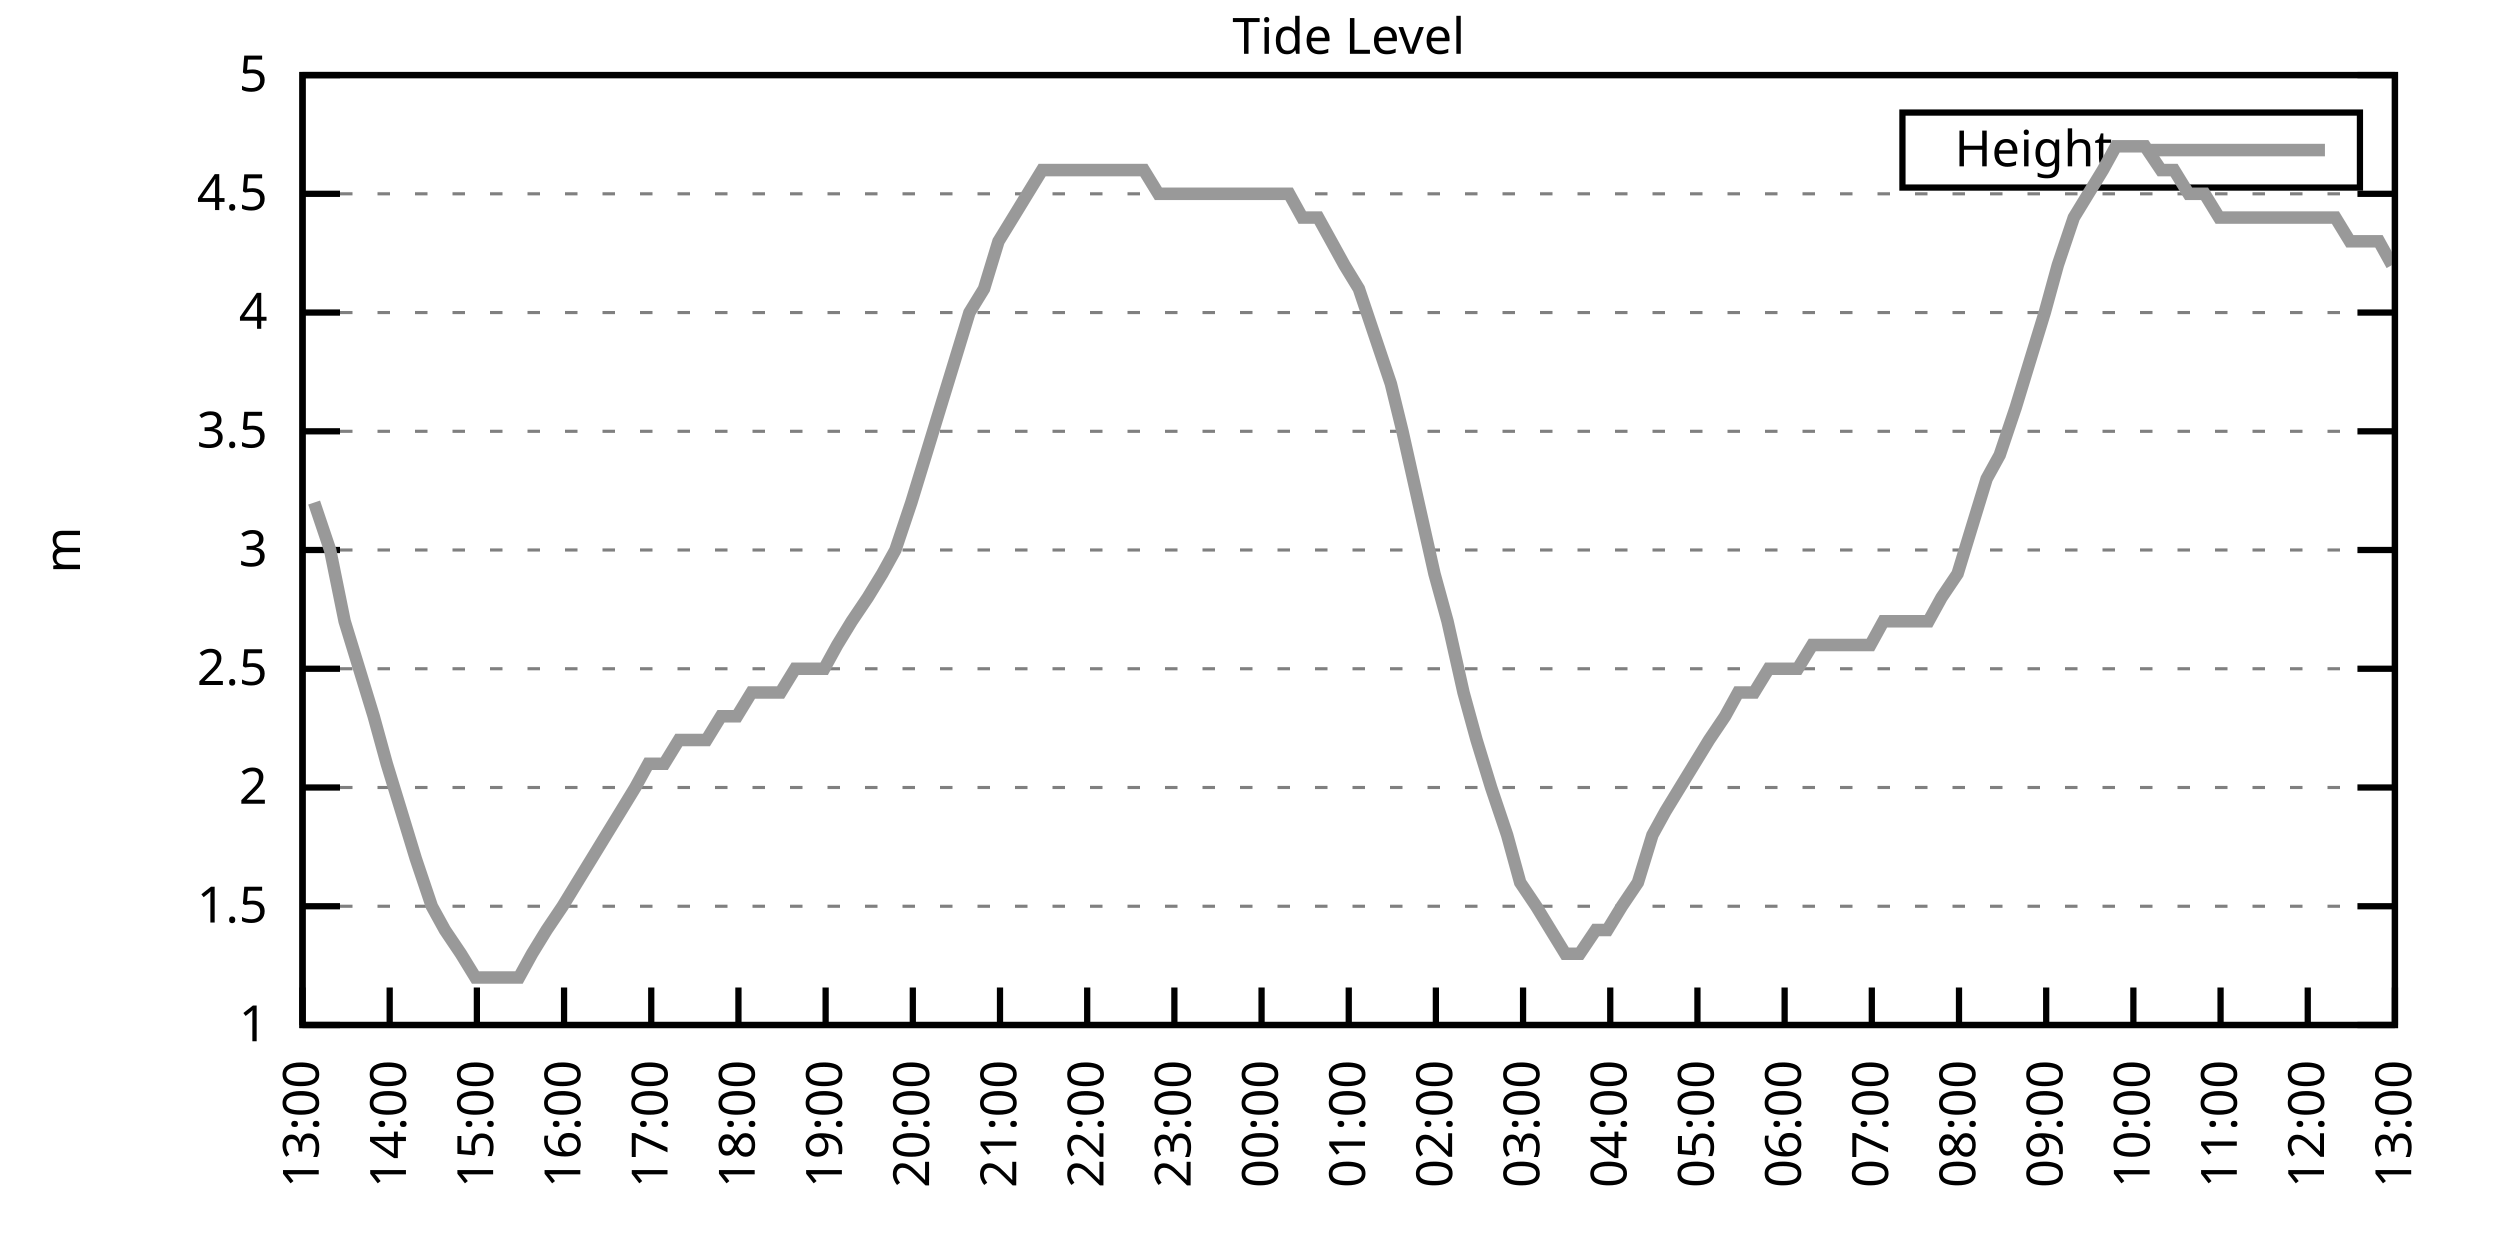
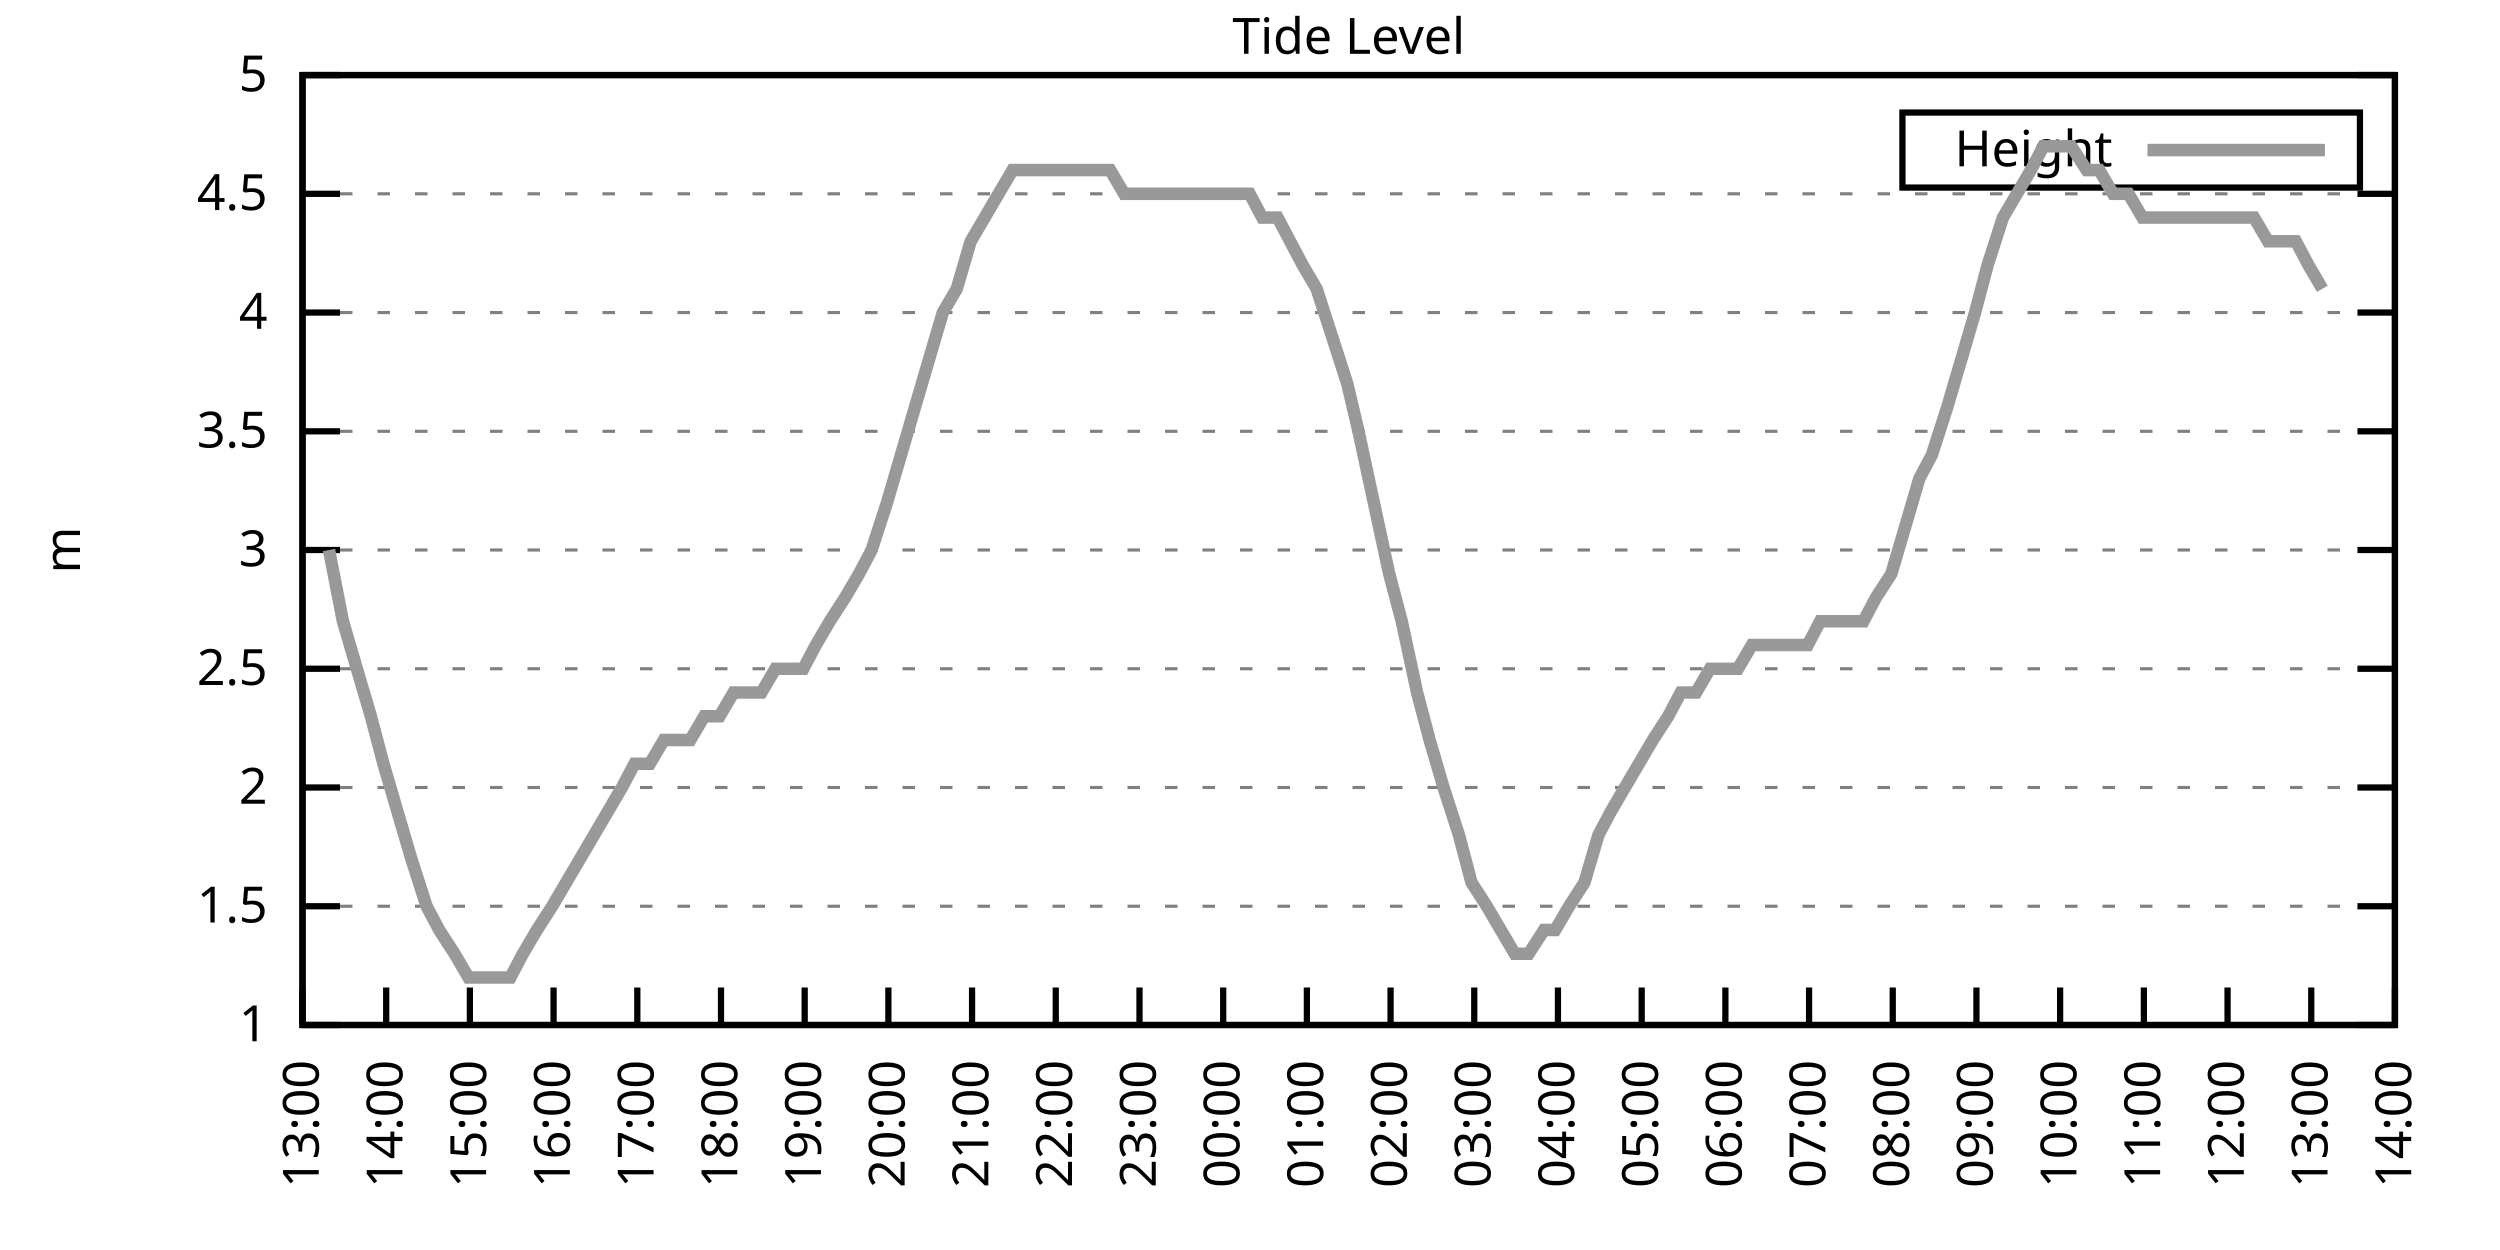
<svg xmlns="http://www.w3.org/2000/svg" xmlns:xlink="http://www.w3.org/1999/xlink" width="400" height="200" viewBox="0 0 400 200">
  <g id="gnuplot_canvas">
    <rect x="0" y="0" width="400" height="200" fill="none" />
    <defs>
      <circle id="gpDot" r="0.5" stroke-width="0.5" stroke="currentColor" />
      <path id="gpPt0" stroke-width="0.333" stroke="currentColor" d="M-1,0 h2 M0,-1 v2" />
      <path id="gpPt1" stroke-width="0.333" stroke="currentColor" d="M-1,-1 L1,1 M1,-1 L-1,1" />
      <path id="gpPt2" stroke-width="0.333" stroke="currentColor" d="M-1,0 L1,0 M0,-1 L0,1 M-1,-1 L1,1 M-1,1 L1,-1" />
      <rect id="gpPt3" stroke-width="0.333" stroke="currentColor" x="-1" y="-1" width="2" height="2" />
      <rect id="gpPt4" stroke-width="0.333" stroke="currentColor" fill="currentColor" x="-1" y="-1" width="2" height="2" />
      <circle id="gpPt5" stroke-width="0.333" stroke="currentColor" cx="0" cy="0" r="1" />
      <use xlink:href="#gpPt5" id="gpPt6" fill="currentColor" stroke="none" />
      <path id="gpPt7" stroke-width="0.333" stroke="currentColor" d="M0,-1.33 L-1.33,0.67 L1.33,0.67 z" />
      <use xlink:href="#gpPt7" id="gpPt8" fill="currentColor" stroke="none" />
      <use xlink:href="#gpPt7" id="gpPt9" stroke="currentColor" transform="rotate(180)" />
      <use xlink:href="#gpPt9" id="gpPt10" fill="currentColor" stroke="none" />
      <use xlink:href="#gpPt3" id="gpPt11" stroke="currentColor" transform="rotate(45)" />
      <use xlink:href="#gpPt11" id="gpPt12" fill="currentColor" stroke="none" />
      <path id="gpPt13" stroke-width="0.333" stroke="currentColor" d="M0,1.330 L1.265,0.411 L0.782,-1.067 L-0.782,-1.076 L-1.265,0.411 z" />
      <use xlink:href="#gpPt13" id="gpPt14" fill="currentColor" stroke="none" />
      <filter id="textbox" filterUnits="objectBoundingBox" x="0" y="0" height="1" width="1">
        <feFlood flood-color="white" flood-opacity="1" result="bgnd" />
        <feComposite in="SourceGraphic" in2="bgnd" operator="atop" />
      </filter>
      <filter id="greybox" filterUnits="objectBoundingBox" x="0" y="0" height="1" width="1">
        <feFlood flood-color="lightgrey" flood-opacity="1" result="grey" />
        <feComposite in="SourceGraphic" in2="grey" operator="atop" />
      </filter>
    </defs>
    <g fill="none" color="white" stroke="currentColor" stroke-width="1.00" stroke-linecap="butt" stroke-linejoin="miter">
</g>
    <g fill="none" color="black" stroke="currentColor" stroke-width="1.00" stroke-linecap="butt" stroke-linejoin="miter">
      <g stroke="none" shape-rendering="crispEdges">
        <polygon fill="rgb(255, 255, 255)" points="48.40,164.00 383.18,164.00 383.18,12.02 48.40,12.02 " />
      </g>
    </g>
    <g fill="none" color="black" stroke="currentColor" stroke-width="1.00" stroke-linecap="butt" stroke-linejoin="miter">
</g>
    <g fill="none" color="black" stroke="black" stroke-width="0.50" stroke-linecap="butt" stroke-linejoin="miter">
</g>
    <g fill="none" color="gray" stroke="currentColor" stroke-width="0.50" stroke-linecap="butt" stroke-linejoin="miter">
      <path stroke="gray" stroke-dasharray="2,4" class="gridline" d="M48.40,164.00 L383.19,164.00  " />
    </g>
    <g fill="none" color="gray" stroke="gray" stroke-width="1.00" stroke-linecap="butt" stroke-linejoin="miter">
</g>
    <g fill="none" color="black" stroke="currentColor" stroke-width="1.00" stroke-linecap="butt" stroke-linejoin="miter">
      <path stroke="black" d="M48.40,164.00 L54.40,164.00 M383.19,164.00 L377.19,164.00  " />
      <g transform="translate(42.80,166.60)" stroke="none" fill="black" font-family="Sans" font-size="8.00" text-anchor="end">
        <text>
          <tspan font-family="Sans"> 1</tspan>
        </text>
      </g>
    </g>
    <g fill="none" color="black" stroke="currentColor" stroke-width="1.00" stroke-linecap="butt" stroke-linejoin="miter">
</g>
    <g fill="none" color="black" stroke="black" stroke-width="0.50" stroke-linecap="butt" stroke-linejoin="miter">
</g>
    <g fill="none" color="gray" stroke="currentColor" stroke-width="0.50" stroke-linecap="butt" stroke-linejoin="miter">
      <path stroke="gray" stroke-dasharray="2,4" class="gridline" d="M48.40,145.00 L383.19,145.00  " />
    </g>
    <g fill="none" color="gray" stroke="gray" stroke-width="1.00" stroke-linecap="butt" stroke-linejoin="miter">
</g>
    <g fill="none" color="black" stroke="currentColor" stroke-width="1.00" stroke-linecap="butt" stroke-linejoin="miter">
      <path stroke="black" d="M48.40,145.00 L54.40,145.00 M383.19,145.00 L377.19,145.00  " />
      <g transform="translate(42.80,147.60)" stroke="none" fill="black" font-family="Sans" font-size="8.00" text-anchor="end">
        <text>
          <tspan font-family="Sans"> 1.5</tspan>
        </text>
      </g>
    </g>
    <g fill="none" color="black" stroke="currentColor" stroke-width="1.00" stroke-linecap="butt" stroke-linejoin="miter">
</g>
    <g fill="none" color="black" stroke="black" stroke-width="0.50" stroke-linecap="butt" stroke-linejoin="miter">
</g>
    <g fill="none" color="gray" stroke="currentColor" stroke-width="0.50" stroke-linecap="butt" stroke-linejoin="miter">
      <path stroke="gray" stroke-dasharray="2,4" class="gridline" d="M48.40,126.00 L383.19,126.00  " />
    </g>
    <g fill="none" color="gray" stroke="gray" stroke-width="1.00" stroke-linecap="butt" stroke-linejoin="miter">
</g>
    <g fill="none" color="black" stroke="currentColor" stroke-width="1.00" stroke-linecap="butt" stroke-linejoin="miter">
      <path stroke="black" d="M48.40,126.00 L54.40,126.00 M383.19,126.00 L377.19,126.00  " />
      <g transform="translate(42.80,128.60)" stroke="none" fill="black" font-family="Sans" font-size="8.00" text-anchor="end">
        <text>
          <tspan font-family="Sans"> 2</tspan>
        </text>
      </g>
    </g>
    <g fill="none" color="black" stroke="currentColor" stroke-width="1.00" stroke-linecap="butt" stroke-linejoin="miter">
</g>
    <g fill="none" color="black" stroke="black" stroke-width="0.50" stroke-linecap="butt" stroke-linejoin="miter">
</g>
    <g fill="none" color="gray" stroke="currentColor" stroke-width="0.50" stroke-linecap="butt" stroke-linejoin="miter">
      <path stroke="gray" stroke-dasharray="2,4" class="gridline" d="M48.40,107.00 L383.19,107.00  " />
    </g>
    <g fill="none" color="gray" stroke="gray" stroke-width="1.00" stroke-linecap="butt" stroke-linejoin="miter">
</g>
    <g fill="none" color="black" stroke="currentColor" stroke-width="1.00" stroke-linecap="butt" stroke-linejoin="miter">
      <path stroke="black" d="M48.40,107.00 L54.40,107.00 M383.19,107.00 L377.19,107.00  " />
      <g transform="translate(42.80,109.60)" stroke="none" fill="black" font-family="Sans" font-size="8.00" text-anchor="end">
        <text>
          <tspan font-family="Sans"> 2.5</tspan>
        </text>
      </g>
    </g>
    <g fill="none" color="black" stroke="currentColor" stroke-width="1.00" stroke-linecap="butt" stroke-linejoin="miter">
</g>
    <g fill="none" color="black" stroke="black" stroke-width="0.50" stroke-linecap="butt" stroke-linejoin="miter">
</g>
    <g fill="none" color="gray" stroke="currentColor" stroke-width="0.50" stroke-linecap="butt" stroke-linejoin="miter">
      <path stroke="gray" stroke-dasharray="2,4" class="gridline" d="M48.40,88.00 L383.19,88.00  " />
    </g>
    <g fill="none" color="gray" stroke="gray" stroke-width="1.00" stroke-linecap="butt" stroke-linejoin="miter">
</g>
    <g fill="none" color="black" stroke="currentColor" stroke-width="1.00" stroke-linecap="butt" stroke-linejoin="miter">
      <path stroke="black" d="M48.40,88.00 L54.40,88.00 M383.19,88.00 L377.19,88.00  " />
      <g transform="translate(42.80,90.60)" stroke="none" fill="black" font-family="Sans" font-size="8.00" text-anchor="end">
        <text>
          <tspan font-family="Sans"> 3</tspan>
        </text>
      </g>
    </g>
    <g fill="none" color="black" stroke="currentColor" stroke-width="1.00" stroke-linecap="butt" stroke-linejoin="miter">
</g>
    <g fill="none" color="black" stroke="black" stroke-width="0.50" stroke-linecap="butt" stroke-linejoin="miter">
</g>
    <g fill="none" color="gray" stroke="currentColor" stroke-width="0.50" stroke-linecap="butt" stroke-linejoin="miter">
      <path stroke="gray" stroke-dasharray="2,4" class="gridline" d="M48.40,69.01 L383.19,69.01  " />
    </g>
    <g fill="none" color="gray" stroke="gray" stroke-width="1.00" stroke-linecap="butt" stroke-linejoin="miter">
</g>
    <g fill="none" color="black" stroke="currentColor" stroke-width="1.00" stroke-linecap="butt" stroke-linejoin="miter">
      <path stroke="black" d="M48.40,69.01 L54.40,69.01 M383.19,69.01 L377.19,69.01  " />
      <g transform="translate(42.80,71.61)" stroke="none" fill="black" font-family="Sans" font-size="8.00" text-anchor="end">
        <text>
          <tspan font-family="Sans"> 3.5</tspan>
        </text>
      </g>
    </g>
    <g fill="none" color="black" stroke="currentColor" stroke-width="1.00" stroke-linecap="butt" stroke-linejoin="miter">
</g>
    <g fill="none" color="black" stroke="black" stroke-width="0.50" stroke-linecap="butt" stroke-linejoin="miter">
</g>
    <g fill="none" color="gray" stroke="currentColor" stroke-width="0.50" stroke-linecap="butt" stroke-linejoin="miter">
      <path stroke="gray" stroke-dasharray="2,4" class="gridline" d="M48.40,50.01 L383.19,50.01  " />
    </g>
    <g fill="none" color="gray" stroke="gray" stroke-width="1.00" stroke-linecap="butt" stroke-linejoin="miter">
</g>
    <g fill="none" color="black" stroke="currentColor" stroke-width="1.00" stroke-linecap="butt" stroke-linejoin="miter">
      <path stroke="black" d="M48.40,50.01 L54.40,50.01 M383.19,50.01 L377.19,50.01  " />
      <g transform="translate(42.80,52.61)" stroke="none" fill="black" font-family="Sans" font-size="8.00" text-anchor="end">
        <text>
          <tspan font-family="Sans"> 4</tspan>
        </text>
      </g>
    </g>
    <g fill="none" color="black" stroke="currentColor" stroke-width="1.00" stroke-linecap="butt" stroke-linejoin="miter">
</g>
    <g fill="none" color="black" stroke="black" stroke-width="0.50" stroke-linecap="butt" stroke-linejoin="miter">
</g>
    <g fill="none" color="gray" stroke="currentColor" stroke-width="0.50" stroke-linecap="butt" stroke-linejoin="miter">
      <path stroke="gray" stroke-dasharray="2,4" class="gridline" d="M48.40,31.01 L383.19,31.01  " />
    </g>
    <g fill="none" color="gray" stroke="gray" stroke-width="1.00" stroke-linecap="butt" stroke-linejoin="miter">
</g>
    <g fill="none" color="black" stroke="currentColor" stroke-width="1.00" stroke-linecap="butt" stroke-linejoin="miter">
      <path stroke="black" d="M48.40,31.01 L54.40,31.01 M383.19,31.01 L377.19,31.01  " />
      <g transform="translate(42.80,33.61)" stroke="none" fill="black" font-family="Sans" font-size="8.00" text-anchor="end">
        <text>
          <tspan font-family="Sans"> 4.5</tspan>
        </text>
      </g>
    </g>
    <g fill="none" color="black" stroke="currentColor" stroke-width="1.00" stroke-linecap="butt" stroke-linejoin="miter">
</g>
    <g fill="none" color="black" stroke="black" stroke-width="0.50" stroke-linecap="butt" stroke-linejoin="miter">
</g>
    <g fill="none" color="gray" stroke="currentColor" stroke-width="0.50" stroke-linecap="butt" stroke-linejoin="miter">
      <path stroke="gray" stroke-dasharray="2,4" class="gridline" d="M48.40,12.01 L383.19,12.01  " />
    </g>
    <g fill="none" color="gray" stroke="gray" stroke-width="1.00" stroke-linecap="butt" stroke-linejoin="miter">
</g>
    <g fill="none" color="black" stroke="currentColor" stroke-width="1.00" stroke-linecap="butt" stroke-linejoin="miter">
      <path stroke="black" d="M48.40,12.01 L54.40,12.01 M383.19,12.01 L377.19,12.01  " />
      <g transform="translate(42.80,14.61)" stroke="none" fill="black" font-family="Sans" font-size="8.00" text-anchor="end">
        <text>
          <tspan font-family="Sans"> 5</tspan>
        </text>
      </g>
    </g>
    <g fill="none" color="black" stroke="currentColor" stroke-width="1.00" stroke-linecap="butt" stroke-linejoin="miter">
      <path stroke="black" d="M48.40,164.00 L48.40,158.00  " />
      <g transform="translate(51.00,169.60) rotate(270.00)" stroke="none" fill="black" font-family="Sans" font-size="8.00" text-anchor="end">
        <text>
          <tspan font-family="Sans">13:00</tspan>
        </text>
      </g>
    </g>
    <g fill="none" color="black" stroke="currentColor" stroke-width="1.00" stroke-linecap="butt" stroke-linejoin="miter">
-       <path stroke="black" d="M62.35,164.00 L62.35,158.00  " />
-       <g transform="translate(64.95,169.60) rotate(270.00)" stroke="none" fill="black" font-family="Sans" font-size="8.00" text-anchor="end">
+       <path stroke="black" d="M61.79,164.00 L61.79,158.00  " />
+       <g transform="translate(64.39,169.60) rotate(270.00)" stroke="none" fill="black" font-family="Sans" font-size="8.00" text-anchor="end">
        <text>
          <tspan font-family="Sans">14:00</tspan>
        </text>
      </g>
    </g>
    <g fill="none" color="black" stroke="currentColor" stroke-width="1.00" stroke-linecap="butt" stroke-linejoin="miter">
-       <path stroke="black" d="M76.30,164.00 L76.30,158.00  " />
-       <g transform="translate(78.90,169.60) rotate(270.00)" stroke="none" fill="black" font-family="Sans" font-size="8.00" text-anchor="end">
+       <path stroke="black" d="M75.18,164.00 L75.18,158.00  " />
+       <g transform="translate(77.78,169.60) rotate(270.00)" stroke="none" fill="black" font-family="Sans" font-size="8.00" text-anchor="end">
        <text>
          <tspan font-family="Sans">15:00</tspan>
        </text>
      </g>
    </g>
    <g fill="none" color="black" stroke="currentColor" stroke-width="1.00" stroke-linecap="butt" stroke-linejoin="miter">
-       <path stroke="black" d="M90.25,164.00 L90.25,158.00  " />
-       <g transform="translate(92.85,169.60) rotate(270.00)" stroke="none" fill="black" font-family="Sans" font-size="8.00" text-anchor="end">
+       <path stroke="black" d="M88.57,164.00 L88.57,158.00  " />
+       <g transform="translate(91.17,169.60) rotate(270.00)" stroke="none" fill="black" font-family="Sans" font-size="8.00" text-anchor="end">
        <text>
          <tspan font-family="Sans">16:00</tspan>
        </text>
      </g>
    </g>
    <g fill="none" color="black" stroke="currentColor" stroke-width="1.00" stroke-linecap="butt" stroke-linejoin="miter">
-       <path stroke="black" d="M104.20,164.00 L104.20,158.00  " />
-       <g transform="translate(106.80,169.60) rotate(270.00)" stroke="none" fill="black" font-family="Sans" font-size="8.00" text-anchor="end">
+       <path stroke="black" d="M101.97,164.00 L101.97,158.00  " />
+       <g transform="translate(104.57,169.60) rotate(270.00)" stroke="none" fill="black" font-family="Sans" font-size="8.00" text-anchor="end">
        <text>
          <tspan font-family="Sans">17:00</tspan>
        </text>
      </g>
    </g>
    <g fill="none" color="black" stroke="currentColor" stroke-width="1.00" stroke-linecap="butt" stroke-linejoin="miter">
-       <path stroke="black" d="M118.15,164.00 L118.15,158.00  " />
-       <g transform="translate(120.75,169.60) rotate(270.00)" stroke="none" fill="black" font-family="Sans" font-size="8.00" text-anchor="end">
+       <path stroke="black" d="M115.36,164.00 L115.36,158.00  " />
+       <g transform="translate(117.96,169.60) rotate(270.00)" stroke="none" fill="black" font-family="Sans" font-size="8.00" text-anchor="end">
        <text>
          <tspan font-family="Sans">18:00</tspan>
        </text>
      </g>
    </g>
    <g fill="none" color="black" stroke="currentColor" stroke-width="1.00" stroke-linecap="butt" stroke-linejoin="miter">
-       <path stroke="black" d="M132.10,164.00 L132.10,158.00  " />
-       <g transform="translate(134.70,169.60) rotate(270.00)" stroke="none" fill="black" font-family="Sans" font-size="8.00" text-anchor="end">
+       <path stroke="black" d="M128.75,164.00 L128.75,158.00  " />
+       <g transform="translate(131.35,169.60) rotate(270.00)" stroke="none" fill="black" font-family="Sans" font-size="8.00" text-anchor="end">
        <text>
          <tspan font-family="Sans">19:00</tspan>
        </text>
      </g>
    </g>
    <g fill="none" color="black" stroke="currentColor" stroke-width="1.00" stroke-linecap="butt" stroke-linejoin="miter">
-       <path stroke="black" d="M146.05,164.00 L146.05,158.00  " />
-       <g transform="translate(148.65,169.60) rotate(270.00)" stroke="none" fill="black" font-family="Sans" font-size="8.00" text-anchor="end">
+       <path stroke="black" d="M142.14,164.00 L142.14,158.00  " />
+       <g transform="translate(144.74,169.60) rotate(270.00)" stroke="none" fill="black" font-family="Sans" font-size="8.00" text-anchor="end">
        <text>
          <tspan font-family="Sans">20:00</tspan>
        </text>
      </g>
    </g>
    <g fill="none" color="black" stroke="currentColor" stroke-width="1.00" stroke-linecap="butt" stroke-linejoin="miter">
-       <path stroke="black" d="M160.00,164.00 L160.00,158.00  " />
-       <g transform="translate(162.60,169.60) rotate(270.00)" stroke="none" fill="black" font-family="Sans" font-size="8.00" text-anchor="end">
+       <path stroke="black" d="M155.53,164.00 L155.53,158.00  " />
+       <g transform="translate(158.13,169.60) rotate(270.00)" stroke="none" fill="black" font-family="Sans" font-size="8.00" text-anchor="end">
        <text>
          <tspan font-family="Sans">21:00</tspan>
        </text>
      </g>
    </g>
    <g fill="none" color="black" stroke="currentColor" stroke-width="1.00" stroke-linecap="butt" stroke-linejoin="miter">
-       <path stroke="black" d="M173.95,164.00 L173.95,158.00  " />
-       <g transform="translate(176.55,169.60) rotate(270.00)" stroke="none" fill="black" font-family="Sans" font-size="8.00" text-anchor="end">
+       <path stroke="black" d="M168.92,164.00 L168.92,158.00  " />
+       <g transform="translate(171.52,169.60) rotate(270.00)" stroke="none" fill="black" font-family="Sans" font-size="8.00" text-anchor="end">
        <text>
          <tspan font-family="Sans">22:00</tspan>
        </text>
      </g>
    </g>
    <g fill="none" color="black" stroke="currentColor" stroke-width="1.00" stroke-linecap="butt" stroke-linejoin="miter">
-       <path stroke="black" d="M187.90,164.00 L187.90,158.00  " />
-       <g transform="translate(190.50,169.60) rotate(270.00)" stroke="none" fill="black" font-family="Sans" font-size="8.00" text-anchor="end">
+       <path stroke="black" d="M182.32,164.00 L182.32,158.00  " />
+       <g transform="translate(184.92,169.60) rotate(270.00)" stroke="none" fill="black" font-family="Sans" font-size="8.00" text-anchor="end">
        <text>
          <tspan font-family="Sans">23:00</tspan>
        </text>
      </g>
    </g>
    <g fill="none" color="black" stroke="currentColor" stroke-width="1.00" stroke-linecap="butt" stroke-linejoin="miter">
-       <path stroke="black" d="M201.85,164.00 L201.85,158.00  " />
-       <g transform="translate(204.45,169.60) rotate(270.00)" stroke="none" fill="black" font-family="Sans" font-size="8.00" text-anchor="end">
+       <path stroke="black" d="M195.71,164.00 L195.71,158.00  " />
+       <g transform="translate(198.31,169.60) rotate(270.00)" stroke="none" fill="black" font-family="Sans" font-size="8.00" text-anchor="end">
        <text>
          <tspan font-family="Sans">00:00</tspan>
        </text>
      </g>
    </g>
    <g fill="none" color="black" stroke="currentColor" stroke-width="1.00" stroke-linecap="butt" stroke-linejoin="miter">
-       <path stroke="black" d="M215.80,164.00 L215.80,158.00  " />
-       <g transform="translate(218.40,169.60) rotate(270.00)" stroke="none" fill="black" font-family="Sans" font-size="8.00" text-anchor="end">
+       <path stroke="black" d="M209.10,164.00 L209.10,158.00  " />
+       <g transform="translate(211.70,169.60) rotate(270.00)" stroke="none" fill="black" font-family="Sans" font-size="8.00" text-anchor="end">
        <text>
          <tspan font-family="Sans">01:00</tspan>
        </text>
      </g>
    </g>
    <g fill="none" color="black" stroke="currentColor" stroke-width="1.00" stroke-linecap="butt" stroke-linejoin="miter">
-       <path stroke="black" d="M229.74,164.00 L229.74,158.00  " />
-       <g transform="translate(232.34,169.60) rotate(270.00)" stroke="none" fill="black" font-family="Sans" font-size="8.00" text-anchor="end">
+       <path stroke="black" d="M222.49,164.00 L222.49,158.00  " />
+       <g transform="translate(225.09,169.60) rotate(270.00)" stroke="none" fill="black" font-family="Sans" font-size="8.00" text-anchor="end">
        <text>
          <tspan font-family="Sans">02:00</tspan>
        </text>
      </g>
    </g>
    <g fill="none" color="black" stroke="currentColor" stroke-width="1.00" stroke-linecap="butt" stroke-linejoin="miter">
-       <path stroke="black" d="M243.69,164.00 L243.69,158.00  " />
-       <g transform="translate(246.29,169.60) rotate(270.00)" stroke="none" fill="black" font-family="Sans" font-size="8.00" text-anchor="end">
+       <path stroke="black" d="M235.88,164.00 L235.88,158.00  " />
+       <g transform="translate(238.48,169.60) rotate(270.00)" stroke="none" fill="black" font-family="Sans" font-size="8.00" text-anchor="end">
        <text>
          <tspan font-family="Sans">03:00</tspan>
        </text>
      </g>
    </g>
    <g fill="none" color="black" stroke="currentColor" stroke-width="1.00" stroke-linecap="butt" stroke-linejoin="miter">
-       <path stroke="black" d="M257.64,164.00 L257.64,158.00  " />
-       <g transform="translate(260.24,169.60) rotate(270.00)" stroke="none" fill="black" font-family="Sans" font-size="8.00" text-anchor="end">
+       <path stroke="black" d="M249.27,164.00 L249.27,158.00  " />
+       <g transform="translate(251.87,169.60) rotate(270.00)" stroke="none" fill="black" font-family="Sans" font-size="8.00" text-anchor="end">
        <text>
          <tspan font-family="Sans">04:00</tspan>
        </text>
      </g>
    </g>
    <g fill="none" color="black" stroke="currentColor" stroke-width="1.00" stroke-linecap="butt" stroke-linejoin="miter">
-       <path stroke="black" d="M271.59,164.00 L271.59,158.00  " />
-       <g transform="translate(274.19,169.60) rotate(270.00)" stroke="none" fill="black" font-family="Sans" font-size="8.00" text-anchor="end">
+       <path stroke="black" d="M262.67,164.00 L262.67,158.00  " />
+       <g transform="translate(265.27,169.60) rotate(270.00)" stroke="none" fill="black" font-family="Sans" font-size="8.00" text-anchor="end">
        <text>
          <tspan font-family="Sans">05:00</tspan>
        </text>
      </g>
    </g>
    <g fill="none" color="black" stroke="currentColor" stroke-width="1.00" stroke-linecap="butt" stroke-linejoin="miter">
-       <path stroke="black" d="M285.54,164.00 L285.54,158.00  " />
-       <g transform="translate(288.14,169.60) rotate(270.00)" stroke="none" fill="black" font-family="Sans" font-size="8.00" text-anchor="end">
+       <path stroke="black" d="M276.06,164.00 L276.06,158.00  " />
+       <g transform="translate(278.66,169.60) rotate(270.00)" stroke="none" fill="black" font-family="Sans" font-size="8.00" text-anchor="end">
        <text>
          <tspan font-family="Sans">06:00</tspan>
        </text>
      </g>
    </g>
    <g fill="none" color="black" stroke="currentColor" stroke-width="1.00" stroke-linecap="butt" stroke-linejoin="miter">
-       <path stroke="black" d="M299.49,164.00 L299.49,158.00  " />
-       <g transform="translate(302.09,169.60) rotate(270.00)" stroke="none" fill="black" font-family="Sans" font-size="8.00" text-anchor="end">
+       <path stroke="black" d="M289.45,164.00 L289.45,158.00  " />
+       <g transform="translate(292.05,169.60) rotate(270.00)" stroke="none" fill="black" font-family="Sans" font-size="8.00" text-anchor="end">
        <text>
          <tspan font-family="Sans">07:00</tspan>
        </text>
      </g>
    </g>
    <g fill="none" color="black" stroke="currentColor" stroke-width="1.00" stroke-linecap="butt" stroke-linejoin="miter">
-       <path stroke="black" d="M313.44,164.00 L313.44,158.00  " />
-       <g transform="translate(316.04,169.60) rotate(270.00)" stroke="none" fill="black" font-family="Sans" font-size="8.00" text-anchor="end">
+       <path stroke="black" d="M302.84,164.00 L302.84,158.00  " />
+       <g transform="translate(305.44,169.60) rotate(270.00)" stroke="none" fill="black" font-family="Sans" font-size="8.00" text-anchor="end">
        <text>
          <tspan font-family="Sans">08:00</tspan>
        </text>
      </g>
    </g>
    <g fill="none" color="black" stroke="currentColor" stroke-width="1.00" stroke-linecap="butt" stroke-linejoin="miter">
-       <path stroke="black" d="M327.39,164.00 L327.39,158.00  " />
-       <g transform="translate(329.99,169.60) rotate(270.00)" stroke="none" fill="black" font-family="Sans" font-size="8.00" text-anchor="end">
+       <path stroke="black" d="M316.23,164.00 L316.23,158.00  " />
+       <g transform="translate(318.83,169.60) rotate(270.00)" stroke="none" fill="black" font-family="Sans" font-size="8.00" text-anchor="end">
        <text>
          <tspan font-family="Sans">09:00</tspan>
        </text>
      </g>
    </g>
    <g fill="none" color="black" stroke="currentColor" stroke-width="1.00" stroke-linecap="butt" stroke-linejoin="miter">
-       <path stroke="black" d="M341.34,164.00 L341.34,158.00  " />
-       <g transform="translate(343.94,169.60) rotate(270.00)" stroke="none" fill="black" font-family="Sans" font-size="8.00" text-anchor="end">
+       <path stroke="black" d="M329.62,164.00 L329.62,158.00  " />
+       <g transform="translate(332.22,169.60) rotate(270.00)" stroke="none" fill="black" font-family="Sans" font-size="8.00" text-anchor="end">
        <text>
          <tspan font-family="Sans">10:00</tspan>
        </text>
      </g>
    </g>
    <g fill="none" color="black" stroke="currentColor" stroke-width="1.00" stroke-linecap="butt" stroke-linejoin="miter">
-       <path stroke="black" d="M355.29,164.00 L355.29,158.00  " />
-       <g transform="translate(357.89,169.60) rotate(270.00)" stroke="none" fill="black" font-family="Sans" font-size="8.00" text-anchor="end">
+       <path stroke="black" d="M343.02,164.00 L343.02,158.00  " />
+       <g transform="translate(345.62,169.60) rotate(270.00)" stroke="none" fill="black" font-family="Sans" font-size="8.00" text-anchor="end">
        <text>
          <tspan font-family="Sans">11:00</tspan>
        </text>
      </g>
    </g>
    <g fill="none" color="black" stroke="currentColor" stroke-width="1.00" stroke-linecap="butt" stroke-linejoin="miter">
-       <path stroke="black" d="M369.24,164.00 L369.24,158.00  " />
-       <g transform="translate(371.84,169.60) rotate(270.00)" stroke="none" fill="black" font-family="Sans" font-size="8.00" text-anchor="end">
+       <path stroke="black" d="M356.41,164.00 L356.41,158.00  " />
+       <g transform="translate(359.01,169.60) rotate(270.00)" stroke="none" fill="black" font-family="Sans" font-size="8.00" text-anchor="end">
        <text>
          <tspan font-family="Sans">12:00</tspan>
+         </text>
+       </g>
+     </g>
+     <g fill="none" color="black" stroke="currentColor" stroke-width="1.00" stroke-linecap="butt" stroke-linejoin="miter">
+       <path stroke="black" d="M369.80,164.00 L369.80,158.00  " />
+       <g transform="translate(372.40,169.60) rotate(270.00)" stroke="none" fill="black" font-family="Sans" font-size="8.00" text-anchor="end">
+         <text>
+           <tspan font-family="Sans">13:00</tspan>
        </text>
      </g>
    </g>
    <g fill="none" color="black" stroke="currentColor" stroke-width="1.00" stroke-linecap="butt" stroke-linejoin="miter">
      <path stroke="black" d="M383.19,164.00 L383.19,158.00  " />
      <g transform="translate(385.79,169.60) rotate(270.00)" stroke="none" fill="black" font-family="Sans" font-size="8.00" text-anchor="end">
        <text>
-           <tspan font-family="Sans">13:00</tspan>
+           <tspan font-family="Sans">14:00</tspan>
        </text>
      </g>
    </g>
    <g fill="none" color="black" stroke="currentColor" stroke-width="1.00" stroke-linecap="butt" stroke-linejoin="miter">
</g>
    <g fill="none" color="black" stroke="currentColor" stroke-width="1.00" stroke-linecap="butt" stroke-linejoin="miter">
      <path stroke="black" d="M48.40,12.01 L48.40,164.00 L383.19,164.00 L383.19,12.01 L48.40,12.01 Z  " />
    </g>
    <g fill="none" color="black" stroke="currentColor" stroke-width="1.00" stroke-linecap="butt" stroke-linejoin="miter">
</g>
    <g fill="none" color="black" stroke="currentColor" stroke-width="1.00" stroke-linecap="butt" stroke-linejoin="miter">
      <path stroke="black" d="M304.39,30.01 L304.39,18.01 L377.59,18.01 L377.59,30.01 L304.39,30.01 Z  " />
    </g>
    <g id="Tide_level_plot_1">
      <g fill="none" color="white" stroke="black" stroke-width="2.00" stroke-linecap="butt" stroke-linejoin="miter">
</g>
      <g fill="none" color="black" stroke="currentColor" stroke-width="2.00" stroke-linecap="butt" stroke-linejoin="miter">
        <g transform="translate(337.99,26.61)" stroke="none" fill="black" font-family="Sans" font-size="8.00" text-anchor="end">
          <text>
            <tspan font-family="Sans">Height</tspan>
          </text>
        </g>
      </g>
      <g fill="none" color="black" stroke="currentColor" stroke-width="2.00" stroke-linecap="butt" stroke-linejoin="miter">
-         <path stroke="rgb(153, 153, 153)" d="M343.59,24.01 L371.99,24.01 M50.26,80.41 L52.82,88.00 L55.14,99.40 L57.47,107.00 L59.79,114.60 L61.88,122.20   L64.21,129.80 L66.53,137.40 L69.09,145.00 L71.18,148.80 L73.74,152.60 L76.07,156.40 L78.16,156.40 L80.72,156.40   L83.04,156.40 L85.13,152.60 L87.46,148.80 L90.02,145.00 L92.34,141.20 L94.67,137.40 L96.99,133.60 L99.32,129.80   L101.64,126.00 L103.73,122.20 L106.29,122.20 L108.62,118.40 L110.94,118.40 L113.03,118.40 L115.36,114.60 L117.92,114.60   L120.24,110.80 L122.33,110.80 L124.89,110.80 L127.22,107.00 L129.54,107.00 L131.87,107.00 L133.96,103.20 L136.28,99.40   L138.84,95.60 L141.16,91.80 L143.26,88.00 L145.81,80.41 L148.14,72.81 L150.46,65.21 L152.79,57.61 L155.11,50.01   L157.44,46.21 L159.76,38.61 L162.09,34.81 L164.41,31.01 L166.74,27.21 L168.83,27.21 L171.39,27.21 L173.71,27.21   L175.81,27.21 L178.36,27.21 L180.69,27.21 L183.01,27.21 L185.34,31.01 L187.66,31.01 L189.76,31.01 L192.08,31.01   L194.41,31.01 L196.96,31.01 L199.29,31.01 L201.61,31.01 L203.71,31.01 L206.26,31.01 L208.36,34.81 L210.91,34.81   L213.01,38.61 L215.10,42.41 L217.42,46.21 L219.98,53.81 L222.54,61.41 L224.40,69.01 L226.95,80.41 L229.51,91.80   L231.60,99.40 L234.16,110.80 L236.25,118.40 L238.58,126.00 L241.14,133.60 L243.23,141.20 L245.79,145.00 L248.11,148.80   L250.44,152.60 L252.76,152.60 L255.32,148.80 L257.18,148.80 L259.50,145.00 L262.06,141.20 L264.39,133.60 L266.48,129.80   L268.80,126.00 L273.45,118.40 L276.01,114.60 L278.10,110.80 L280.66,110.80 L282.99,107.00 L285.31,107.00 L287.64,107.00   L289.96,103.20 L292.29,103.20 L294.61,103.20 L296.94,103.20 L299.26,103.20 L301.35,99.40 L303.91,99.40 L306.23,99.40   L308.56,99.40 L310.65,95.60 L313.21,91.80 L315.53,84.21 L317.86,76.61 L319.95,72.81 L322.51,65.21 L324.83,57.61   L327.16,50.01 L329.25,42.41 L331.81,34.81 L334.13,31.01 L336.46,27.21 L338.55,23.41 L341.11,23.41 L343.20,23.41   L345.76,27.21 L347.85,27.21 L350.18,31.01 L352.73,31.01 L355.06,34.81 L356.92,34.81 L359.48,34.81 L362.03,34.81   L364.36,34.81 L366.68,34.81 L369.01,34.81 L371.33,34.81 L373.66,34.81 L375.98,38.61 L378.31,38.61 L380.63,38.61   L382.73,42.41  " />
+         <path stroke="rgb(153, 153, 153)" d="M343.59,24.01 L371.99,24.01 M52.64,88.00 L54.87,99.40 L57.10,107.00 L59.34,114.60 L61.35,122.20 L63.58,129.80   L65.81,137.40 L68.26,145.00 L70.27,148.80 L72.73,152.60 L74.96,156.40 L76.97,156.40 L79.42,156.40 L81.66,156.40   L83.66,152.60 L85.90,148.80 L88.35,145.00 L90.58,141.20 L92.82,137.40 L95.05,133.60 L97.28,129.80 L99.51,126.00   L101.52,122.20 L103.98,122.20 L106.21,118.40 L108.44,118.40 L110.45,118.40 L112.68,114.60 L115.13,114.60 L117.37,110.80   L119.38,110.80 L121.83,110.80 L124.06,107.00 L126.29,107.00 L128.53,107.00 L130.54,103.20 L132.77,99.40 L135.22,95.60   L137.45,91.80 L139.46,88.00 L141.92,80.41 L144.15,72.81 L146.38,65.21 L148.61,57.61 L150.85,50.01 L153.08,46.21   L155.31,38.61 L157.54,34.81 L159.77,31.01 L162.01,27.21 L164.01,27.21 L166.47,27.21 L168.70,27.21 L170.71,27.21   L173.17,27.21 L175.40,27.21 L177.63,27.21 L179.86,31.01 L182.09,31.01 L184.10,31.01 L186.33,31.01 L188.57,31.01   L191.02,31.01 L193.25,31.01 L195.48,31.01 L197.49,31.01 L199.95,31.01 L201.96,34.81 L204.41,34.81 L206.42,38.61   L208.43,42.41 L210.66,46.21 L213.12,53.81 L215.57,61.41 L217.36,69.01 L219.81,80.41 L222.27,91.80 L224.28,99.40   L226.73,110.80 L228.74,118.40 L230.97,126.00 L233.43,133.60 L235.44,141.20 L237.89,145.00 L240.12,148.80 L242.36,152.60   L244.59,152.60 L247.04,148.80 L248.83,148.80 L251.06,145.00 L253.51,141.20 L255.75,133.60 L257.76,129.80 L259.99,126.00   L264.45,118.40 L266.91,114.60 L268.92,110.80 L271.37,110.80 L273.60,107.00 L275.83,107.00 L278.07,107.00 L280.30,103.20   L282.53,103.20 L284.76,103.20 L286.99,103.20 L289.23,103.20 L291.23,99.40 L293.69,99.40 L295.92,99.40 L298.15,99.40   L300.16,95.60 L302.62,91.80 L304.85,84.21 L307.08,76.61 L309.09,72.81 L311.54,65.21 L313.78,57.61 L316.01,50.01   L318.02,42.41 L320.47,34.81 L322.70,31.01 L324.94,27.21 L326.95,23.41 L329.40,23.41 L331.41,23.41 L333.86,27.21   L335.87,27.21 L338.10,31.01 L340.56,31.01 L342.79,34.81 L344.58,34.81 L347.03,34.81 L349.49,34.81 L351.72,34.81   L353.95,34.81 L356.18,34.81 L358.42,34.81 L360.65,34.81 L362.88,38.61 L365.11,38.61 L367.34,38.61 L369.35,42.41   L371.58,46.21  " />
      </g>
    </g>
    <g fill="none" color="black" stroke="currentColor" stroke-width="2.00" stroke-linecap="butt" stroke-linejoin="miter">
</g>
    <g fill="none" color="black" stroke="black" stroke-width="1.00" stroke-linecap="butt" stroke-linejoin="miter">
</g>
    <g fill="none" color="black" stroke="currentColor" stroke-width="1.00" stroke-linecap="butt" stroke-linejoin="miter">
      <path stroke="black" d="M48.40,12.01 L48.40,164.00 L383.19,164.00 L383.19,12.01 L48.40,12.01 Z  " />
      <g transform="translate(12.80,88.01) rotate(270.00)" stroke="none" fill="black" font-family="Sans" font-size="8.00" text-anchor="middle">
        <text>
          <tspan font-family="Sans">m</tspan>
        </text>
      </g>
    </g>
    <g fill="none" color="black" stroke="currentColor" stroke-width="1.00" stroke-linecap="butt" stroke-linejoin="miter">
</g>
    <g fill="none" color="black" stroke="currentColor" stroke-width="1.00" stroke-linecap="butt" stroke-linejoin="miter">
      <g transform="translate(215.79,8.61)" stroke="none" fill="black" font-family="Sans" font-size="8.00" text-anchor="middle">
        <text>
          <tspan font-family="Sans">Tide Level</tspan>
        </text>
      </g>
    </g>
    <g fill="none" color="black" stroke="currentColor" stroke-width="1.00" stroke-linecap="butt" stroke-linejoin="miter">
</g>
  </g>
</svg>
